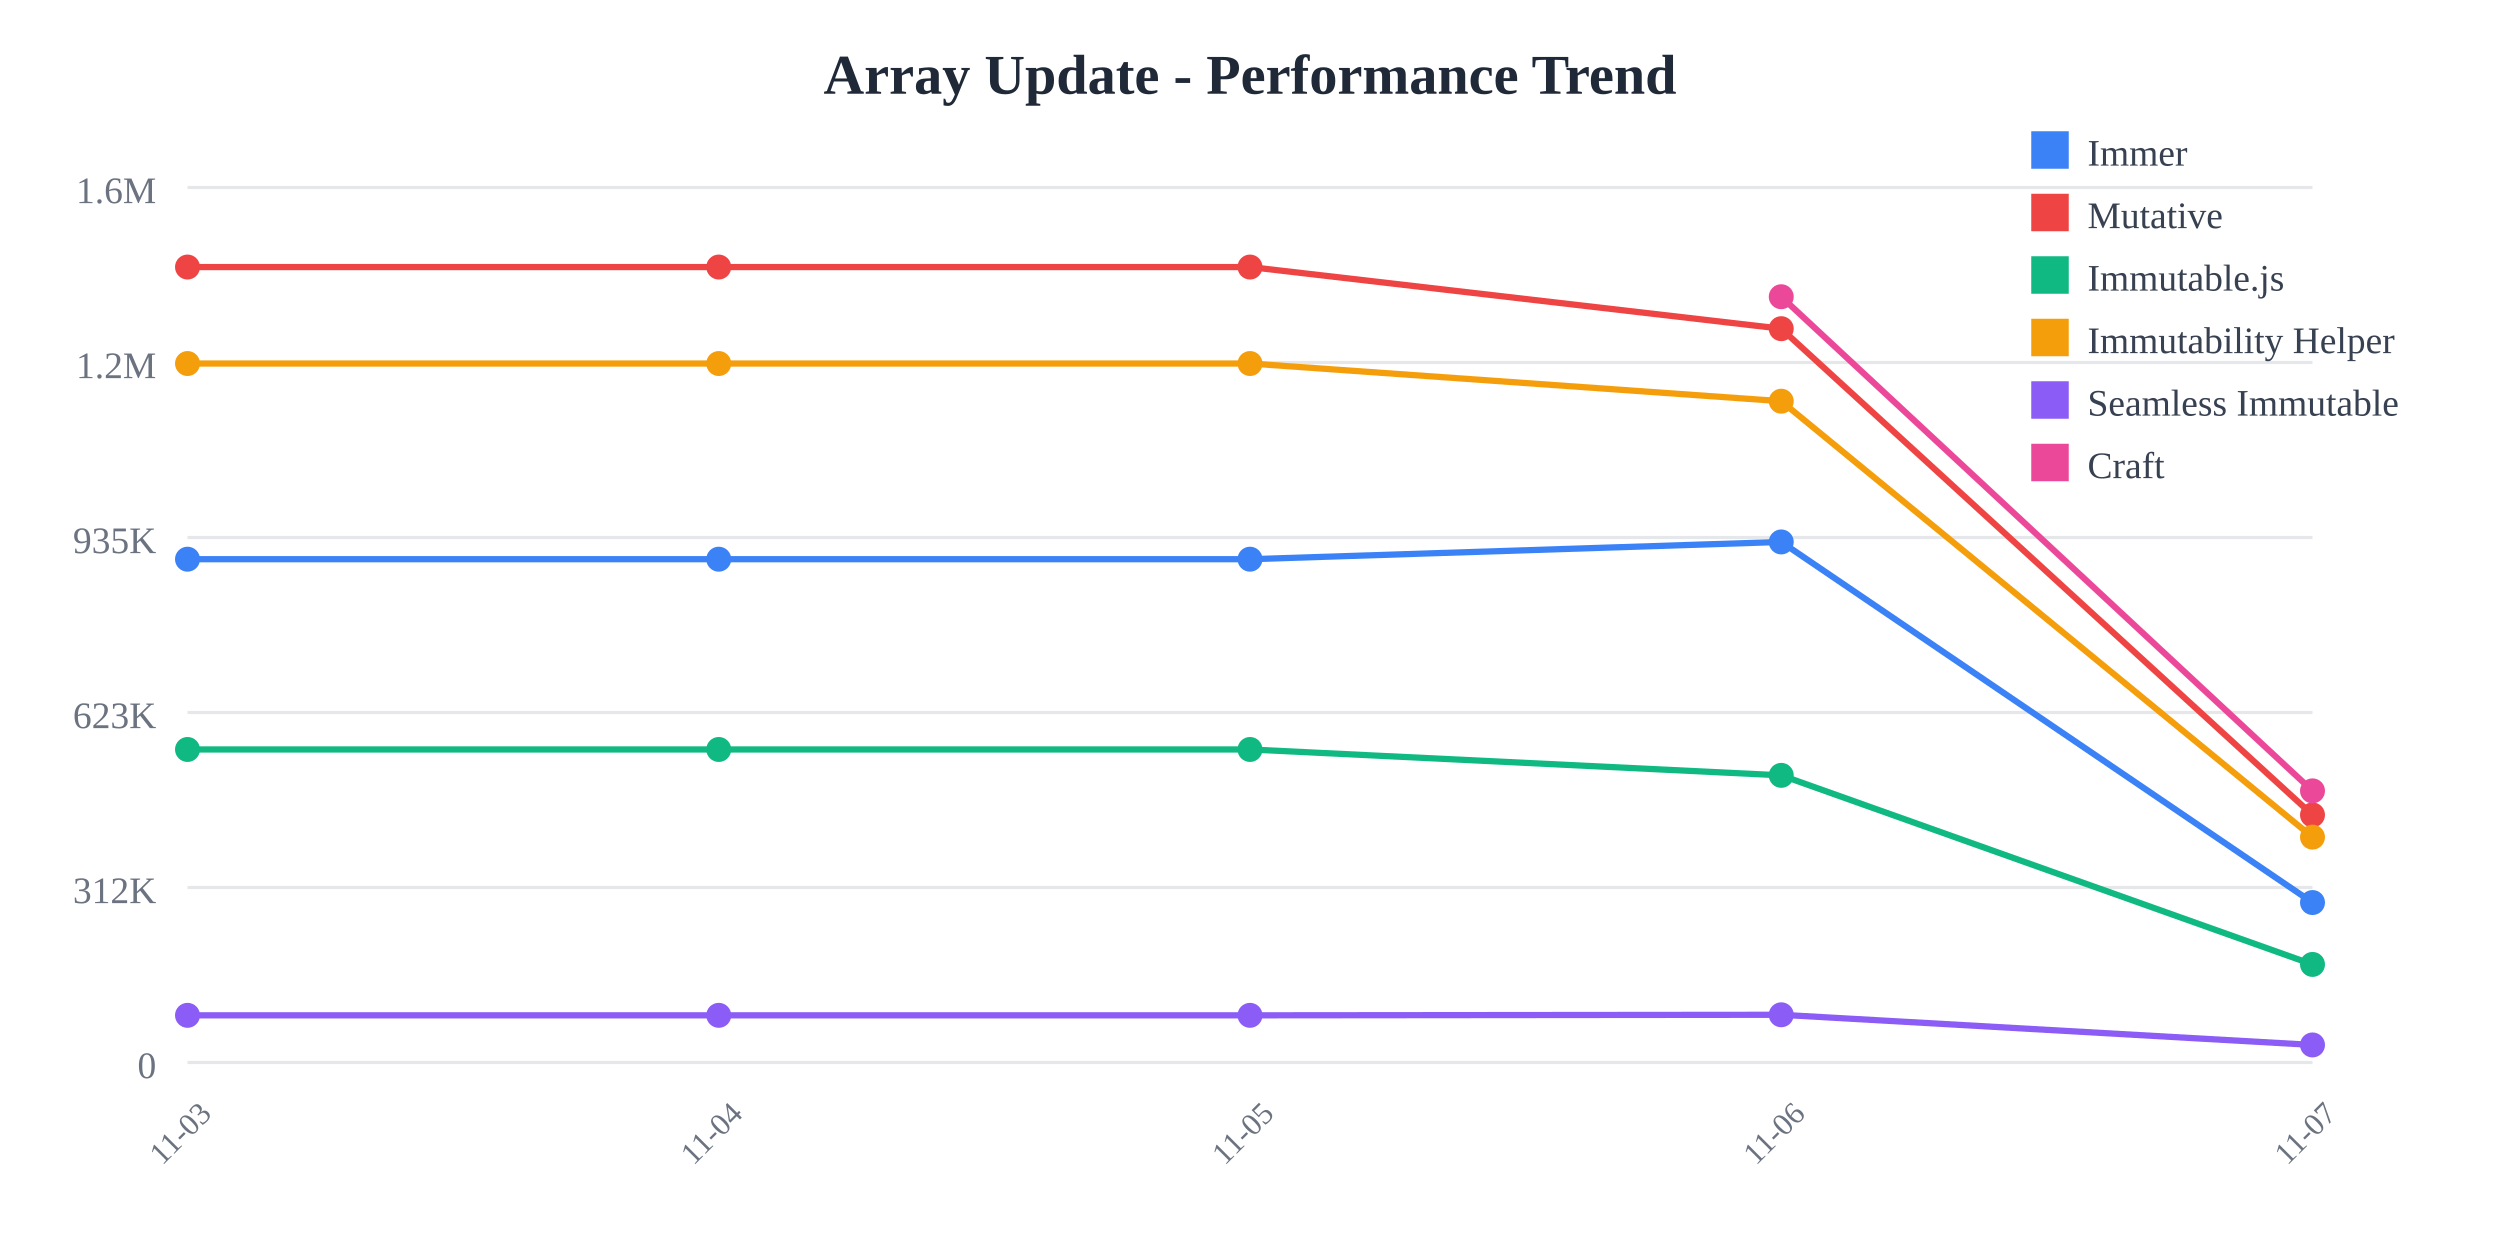
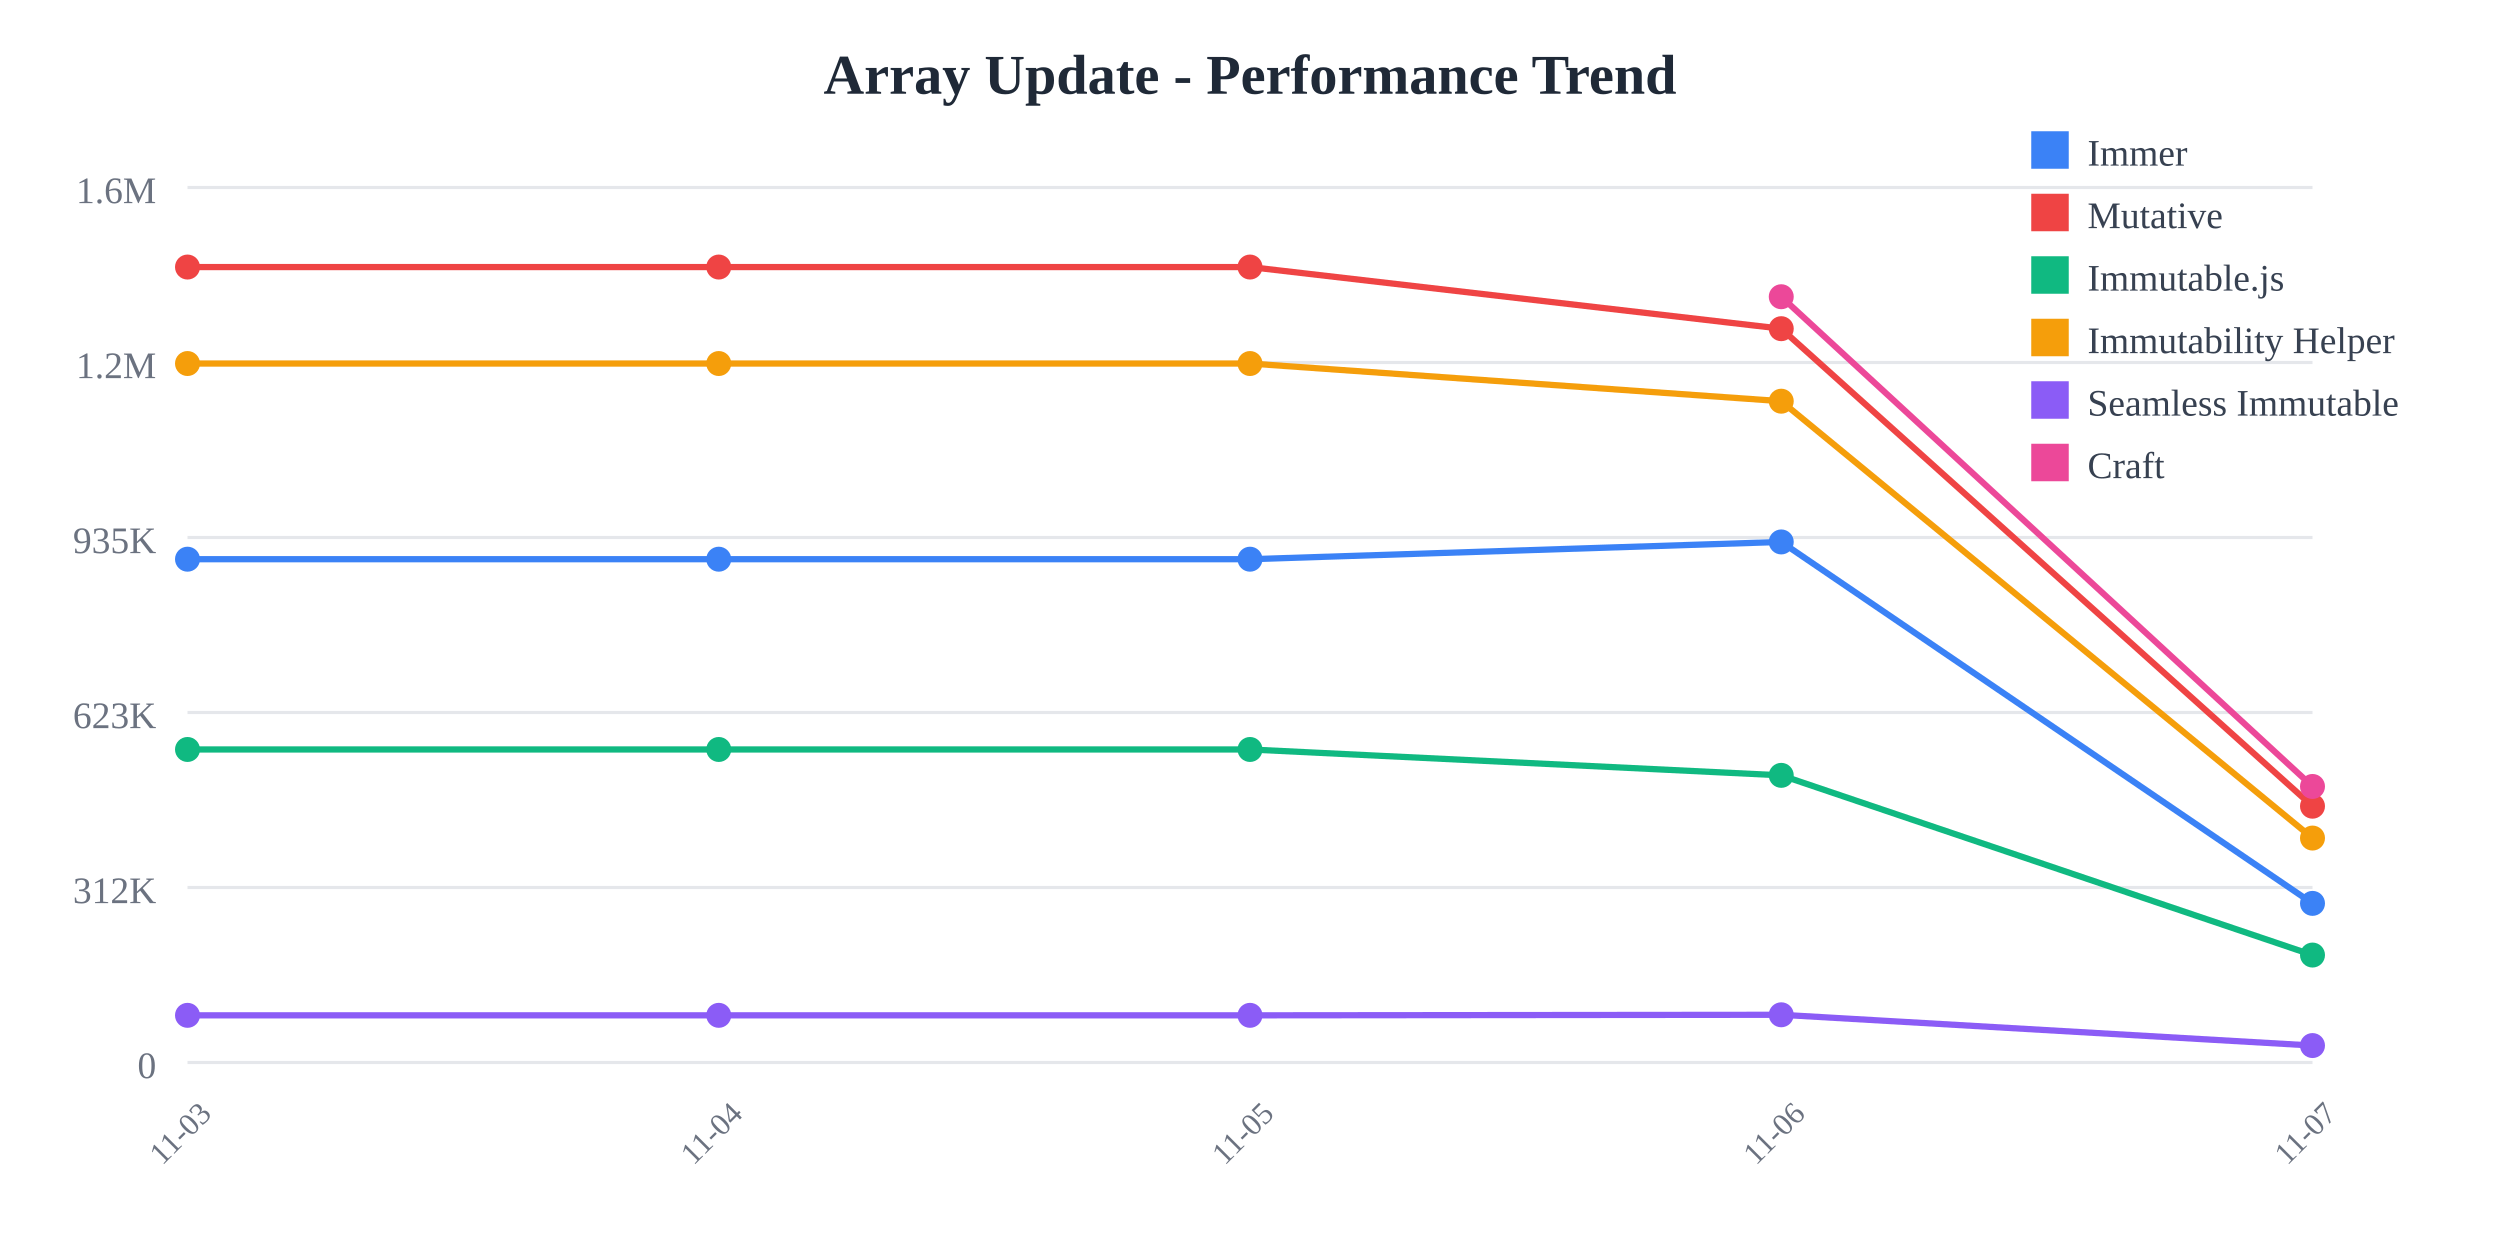
<svg xmlns="http://www.w3.org/2000/svg" width="800" height="400">
  <rect width="800" height="400" fill="white" />
  <text x="400" y="30" text-anchor="middle" font-size="18" font-weight="bold" fill="#1f2937">
    Array Update - Performance Trend
  </text>
  <line x1="60" y1="60" x2="740" y2="60" stroke="#e5e7eb" stroke-width="1" />
  <text x="50" y="65" text-anchor="end" font-size="12" fill="#6b7280">
    1.6M
  </text>
  <line x1="60" y1="116" x2="740" y2="116" stroke="#e5e7eb" stroke-width="1" />
  <text x="50" y="121" text-anchor="end" font-size="12" fill="#6b7280">
    1.2M
  </text>
  <line x1="60" y1="172" x2="740" y2="172" stroke="#e5e7eb" stroke-width="1" />
  <text x="50" y="177" text-anchor="end" font-size="12" fill="#6b7280">
    935K
  </text>
  <line x1="60" y1="228" x2="740" y2="228" stroke="#e5e7eb" stroke-width="1" />
  <text x="50" y="233" text-anchor="end" font-size="12" fill="#6b7280">
    623K
  </text>
  <line x1="60" y1="284" x2="740" y2="284" stroke="#e5e7eb" stroke-width="1" />
  <text x="50" y="289" text-anchor="end" font-size="12" fill="#6b7280">
    312K
  </text>
  <line x1="60" y1="340" x2="740" y2="340" stroke="#e5e7eb" stroke-width="1" />
  <text x="50" y="345" text-anchor="end" font-size="12" fill="#6b7280">
    0
  </text>
  <text x="60" y="365" text-anchor="middle" font-size="10" fill="#6b7280" transform="rotate(-45, 60, 365)">
    11-03
  </text>
  <text x="230" y="365" text-anchor="middle" font-size="10" fill="#6b7280" transform="rotate(-45, 230, 365)">
    11-04
  </text>
  <text x="400" y="365" text-anchor="middle" font-size="10" fill="#6b7280" transform="rotate(-45, 400, 365)">
    11-05
  </text>
  <text x="570" y="365" text-anchor="middle" font-size="10" fill="#6b7280" transform="rotate(-45, 570, 365)">
    11-06
  </text>
  <text x="740" y="365" text-anchor="middle" font-size="10" fill="#6b7280" transform="rotate(-45, 740, 365)">
    11-07
  </text>
-   <polyline points="60,178.942 230,178.942 400,178.942 570,173.42 740,288.815" fill="none" stroke="#3b82f6" stroke-width="2" />
+   <polyline points="60,178.942 230,178.942 400,178.942 570,173.42 740,289.083" fill="none" stroke="#3b82f6" stroke-width="2" />
  <circle cx="60" cy="178.942" r="4" fill="#3b82f6" />
  <circle cx="230" cy="178.942" r="4" fill="#3b82f6" />
  <circle cx="400" cy="178.942" r="4" fill="#3b82f6" />
  <circle cx="570" cy="173.42" r="4" fill="#3b82f6" />
-   <circle cx="740" cy="288.815" r="4" fill="#3b82f6" />
-   <polyline points="60,85.455 230,85.455 400,85.455 570,105.179 740,260.779" fill="none" stroke="#ef4444" stroke-width="2" />
+   <circle cx="740" cy="289.083" r="4" fill="#3b82f6" />
+   <polyline points="60,85.455 230,85.455 400,85.455 570,105.179 740,257.984" fill="none" stroke="#ef4444" stroke-width="2" />
  <circle cx="60" cy="85.455" r="4" fill="#ef4444" />
  <circle cx="230" cy="85.455" r="4" fill="#ef4444" />
  <circle cx="400" cy="85.455" r="4" fill="#ef4444" />
  <circle cx="570" cy="105.179" r="4" fill="#ef4444" />
-   <circle cx="740" cy="260.779" r="4" fill="#ef4444" />
-   <polyline points="60,239.832 230,239.832 400,239.832 570,248.114 740,308.619" fill="none" stroke="#10b981" stroke-width="2" />
+   <circle cx="740" cy="257.984" r="4" fill="#ef4444" />
+   <polyline points="60,239.832 230,239.832 400,239.832 570,248.114 740,305.617" fill="none" stroke="#10b981" stroke-width="2" />
  <circle cx="60" cy="239.832" r="4" fill="#10b981" />
  <circle cx="230" cy="239.832" r="4" fill="#10b981" />
  <circle cx="400" cy="239.832" r="4" fill="#10b981" />
  <circle cx="570" cy="248.114" r="4" fill="#10b981" />
-   <circle cx="740" cy="308.619" r="4" fill="#10b981" />
-   <polyline points="60,116.329 230,116.329 400,116.329 570,128.383 740,267.878" fill="none" stroke="#f59e0b" stroke-width="2" />
+   <circle cx="740" cy="305.617" r="4" fill="#10b981" />
+   <polyline points="60,116.329 230,116.329 400,116.329 570,128.383 740,268.18" fill="none" stroke="#f59e0b" stroke-width="2" />
  <circle cx="60" cy="116.329" r="4" fill="#f59e0b" />
  <circle cx="230" cy="116.329" r="4" fill="#f59e0b" />
  <circle cx="400" cy="116.329" r="4" fill="#f59e0b" />
  <circle cx="570" cy="128.383" r="4" fill="#f59e0b" />
-   <circle cx="740" cy="267.878" r="4" fill="#f59e0b" />
-   <polyline points="60,324.908 230,324.908 400,324.908 570,324.732 740,334.383" fill="none" stroke="#8b5cf6" stroke-width="2" />
+   <circle cx="740" cy="268.18" r="4" fill="#f59e0b" />
+   <polyline points="60,324.908 230,324.908 400,324.908 570,324.732 740,334.579" fill="none" stroke="#8b5cf6" stroke-width="2" />
  <circle cx="60" cy="324.908" r="4" fill="#8b5cf6" />
  <circle cx="230" cy="324.908" r="4" fill="#8b5cf6" />
  <circle cx="400" cy="324.908" r="4" fill="#8b5cf6" />
  <circle cx="570" cy="324.732" r="4" fill="#8b5cf6" />
-   <circle cx="740" cy="334.383" r="4" fill="#8b5cf6" />
-   <polyline points="570,94.952 740,253.078" fill="none" stroke="#ec4899" stroke-width="2" />
+   <circle cx="740" cy="334.579" r="4" fill="#8b5cf6" />
+   <polyline points="570,94.952 740,251.668" fill="none" stroke="#ec4899" stroke-width="2" />
  <circle cx="570" cy="94.952" r="4" fill="#ec4899" />
-   <circle cx="740" cy="253.078" r="4" fill="#ec4899" />
+   <circle cx="740" cy="251.668" r="4" fill="#ec4899" />
  <rect x="650" y="42" width="12" height="12" fill="#3b82f6" />
  <text x="668" y="53" font-size="12" fill="#374151">Immer</text>
  <rect x="650" y="62" width="12" height="12" fill="#ef4444" />
  <text x="668" y="73" font-size="12" fill="#374151">Mutative</text>
  <rect x="650" y="82" width="12" height="12" fill="#10b981" />
  <text x="668" y="93" font-size="12" fill="#374151">Immutable.js</text>
  <rect x="650" y="102" width="12" height="12" fill="#f59e0b" />
  <text x="668" y="113" font-size="12" fill="#374151">Immutability Helper</text>
  <rect x="650" y="122" width="12" height="12" fill="#8b5cf6" />
  <text x="668" y="133" font-size="12" fill="#374151">Seamless Immutable</text>
  <rect x="650" y="142" width="12" height="12" fill="#ec4899" />
  <text x="668" y="153" font-size="12" fill="#374151">Craft</text>
</svg>
